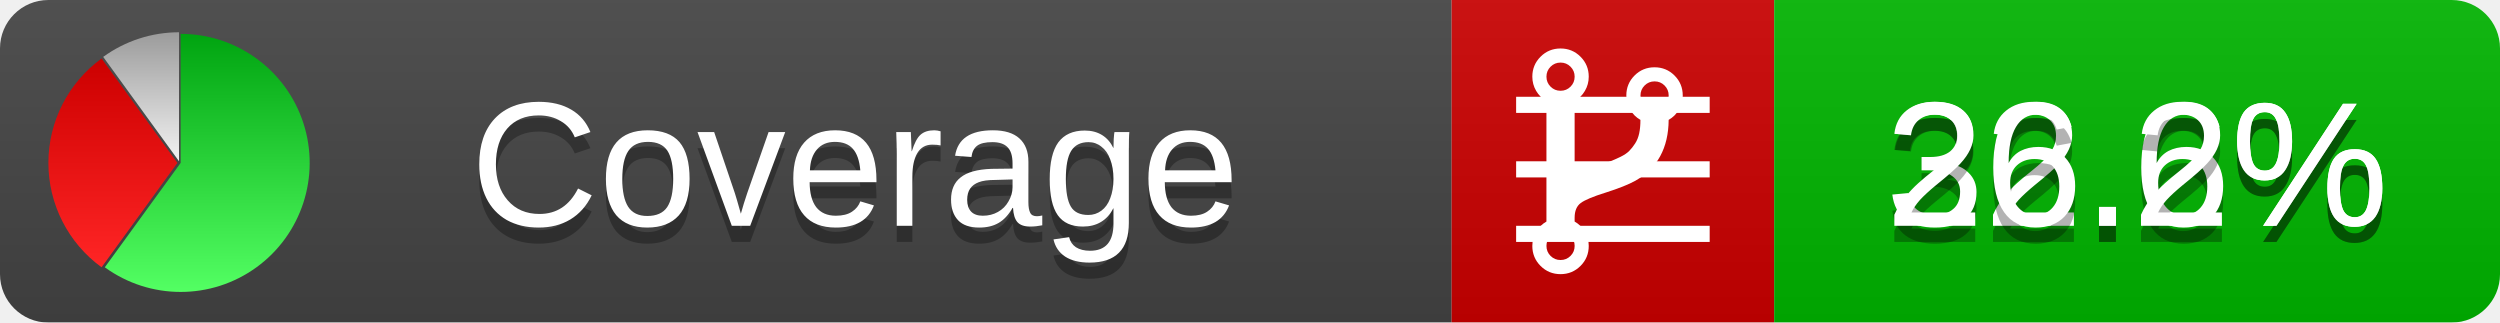
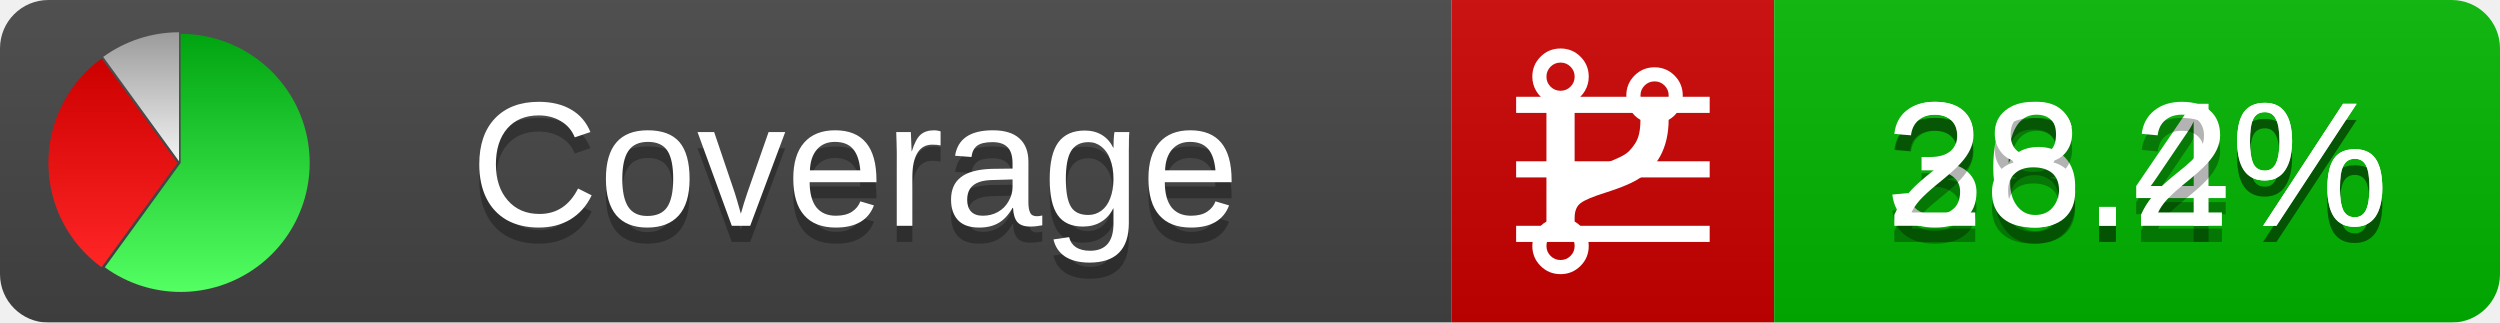
<svg xmlns="http://www.w3.org/2000/svg" xmlns:xlink="http://www.w3.org/1999/xlink" width="155" height="20">
  <style type="text/css">
          
            @keyframes fadeout {
              0 % { visibility: visible; opacity: 1; }
              40% { visibility: visible; opacity: 1; }
              50% { visibility: hidden; opacity: 0; }
              90% { visibility: hidden; opacity: 0; }
              100% { visibility: visible; opacity: 1; }
            }
            @keyframes fadein {
              0% { visibility: hidden; opacity: 0; }
              40% { visibility: hidden; opacity: 0; }
              50% { visibility: visible; opacity: 1; }
              90% { visibility: visible; opacity: 1; }
              100% { visibility: hidden; opacity: 0; }
            }
            .linecoverage {
                animation-duration: 10s;
                animation-name: fadeout;
                animation-iteration-count: infinite;
            }
            .branchcoverage {
                animation-duration: 10s;
                animation-name: fadein;
                animation-iteration-count: infinite;
            }
          
    </style>
  <defs>
    <linearGradient id="gradient" x2="0" y2="100%">
      <stop offset="0" stop-color="#bbb" stop-opacity=".1" />
      <stop offset="1" stop-opacity=".1" />
    </linearGradient>
    <linearGradient id="green" x2="0" y2="100%">
      <stop offset="0" stop-color="#00A410" />
      <stop offset="1" stop-color="#53FF63" />
    </linearGradient>
    <linearGradient id="red" x2="0" y2="100%">
      <stop offset="0" stop-color="#C00" />
      <stop offset="1" stop-color="#FF2525" />
    </linearGradient>
    <linearGradient id="gray" x2="0" y2="100%">
      <stop offset="0" stop-color="#9B9B9B" />
      <stop offset="1" stop-color="#F3F3F3" />
    </linearGradient>
    <mask id="mask">
      <rect width="155" height="20" rx="3" fill="#fff" />
    </mask>
    <g id="icon">
      <path style="fill:url(#green);" d="M205,202.5 l0,-200 a200,200 0 1,1 -117.558,361.803 z" />
      <path style="fill:url(#red);" d="M200,202.5 l-117.558,161.803 a200,200 0 0,1 0,-323.607 z" />
      <path style="fill:url(#gray);" d="M202.5,200 l-117.558,-161.803 a200,200 0 0,1 117.558,-38.196 z" />
    </g>
  </defs>
  <g mask="url(#mask)">
    <rect x="0" y="0" width="90" height="20" fill="#444" />
    <rect x="90" y="0" width="20" height="20" fill="#c00" />
    <rect x="110" y="0" width="45" height="20" fill="#00B600" />
    <rect x="0" y="0" width="155" height="20" fill="url(#gradient)" />
  </g>
  <g>
    <path class="linecoverage" stroke="#fff" d="M94 6.5 h12 M94 10.5 h12 M94 14.5 h12" />
    <path class="branchcoverage" fill="#fff" d="m 97.628,15.247 q 0,-0.364 -0.255,-0.619 -0.255,-0.255 -0.619,-0.255 -0.364,0 -0.619,0.255 -0.255,0.255 -0.255,0.619 0,0.364 0.255,0.619 0.255,0.255 0.619,0.255 0.364,0 0.619,-0.255 0.255,-0.255 0.255,-0.619 z m 0,-10.493 q 0,-0.364 -0.255,-0.619 -0.255,-0.255 -0.619,-0.255 -0.364,0 -0.619,0.255 -0.255,0.255 -0.255,0.619 0,0.364 0.255,0.619 0.255,0.255 0.619,0.255 0.364,0 0.619,-0.255 0.255,-0.255 0.255,-0.619 z m 5.83,1.166 q 0,-0.364 -0.255,-0.619 -0.255,-0.255 -0.619,-0.255 -0.364,0 -0.619,0.255 -0.255,0.255 -0.255,0.619 0,0.364 0.255,0.619 0.255,0.255 0.619,0.255 0.364,0 0.619,-0.255 0.255,-0.255 0.255,-0.619 z m 0.874,0 q 0,0.474 -0.237,0.879 -0.237,0.405 -0.638,0.633 -0.018,2.614 -2.059,3.771 -0.619,0.346 -1.849,0.738 -1.166,0.364 -1.544,0.647 -0.378,0.282 -0.378,0.911 l 0,0.237 q 0.401,0.228 0.638,0.633 0.237,0.405 0.237,0.879 0,0.729 -0.51,1.239 -0.51,0.51 -1.239,0.51 -0.729,0 -1.239,-0.51 -0.51,-0.51 -0.51,-1.239 0,-0.474 0.237,-0.879 0.237,-0.405 0.638,-0.633 l 0,-7.469 q -0.401,-0.228 -0.638,-0.633 -0.237,-0.405 -0.237,-0.879 0,-0.729 0.51,-1.239 0.51,-0.51 1.239,-0.51 0.729,0 1.239,0.51 0.51,0.51 0.51,1.239 0,0.474 -0.237,0.879 -0.237,0.405 -0.638,0.633 l 0,4.527 q 0.492,-0.237 1.403,-0.519 0.501,-0.155 0.797,-0.269 0.296,-0.114 0.642,-0.282 0.346,-0.169 0.537,-0.36 0.191,-0.191 0.369,-0.465 0.178,-0.273 0.255,-0.633 0.077,-0.36 0.077,-0.833 -0.401,-0.228 -0.638,-0.633 -0.237,-0.405 -0.237,-0.879 0,-0.729 0.51,-1.239 0.51,-0.51 1.239,-0.51 0.729,0 1.239,0.51 0.51,0.51 0.51,1.239 z" />
  </g>
  <g fill="#fff" text-anchor="middle" font-family="Verdana,Arial,Geneva,sans-serif" font-size="11">
    <a xlink:href="https://github.com/danielpalme/ReportGenerator" target="_top">
      <use xlink:href="#icon" transform="translate(3,2) scale(.04)" />
    </a>
    <text x="53" y="15" fill="#010101" fill-opacity=".3">Coverage</text>
    <text x="53" y="14" fill="#fff">Coverage</text>
-     <text class="linecoverage" x="132.5" y="15" fill="#010101" fill-opacity=".3">32.6%</text>
-     <text class="linecoverage" x="132.5" y="14">32.6%</text>
-     <text class="branchcoverage" x="132.5" y="15" fill="#010101" fill-opacity=".3">26.2%</text>
-     <text class="branchcoverage" x="132.5" y="14">26.2%</text>
+     <text class="linecoverage" x="132.5" y="15" fill="#010101" fill-opacity=".3">36.4%</text>
+     <text class="linecoverage" x="132.5" y="14">36.4%</text>
+     <text class="branchcoverage" x="132.5" y="15" fill="#010101" fill-opacity=".3">28.2%</text>
+     <text class="branchcoverage" x="132.5" y="14">28.2%</text>
  </g>
  <g>
    <rect class="linecoverage" x="90" y="0" width="65" height="20" fill-opacity="0" />
    <rect class="branchcoverage" x="90" y="0" width="65" height="20" fill-opacity="0" />
  </g>
</svg>
